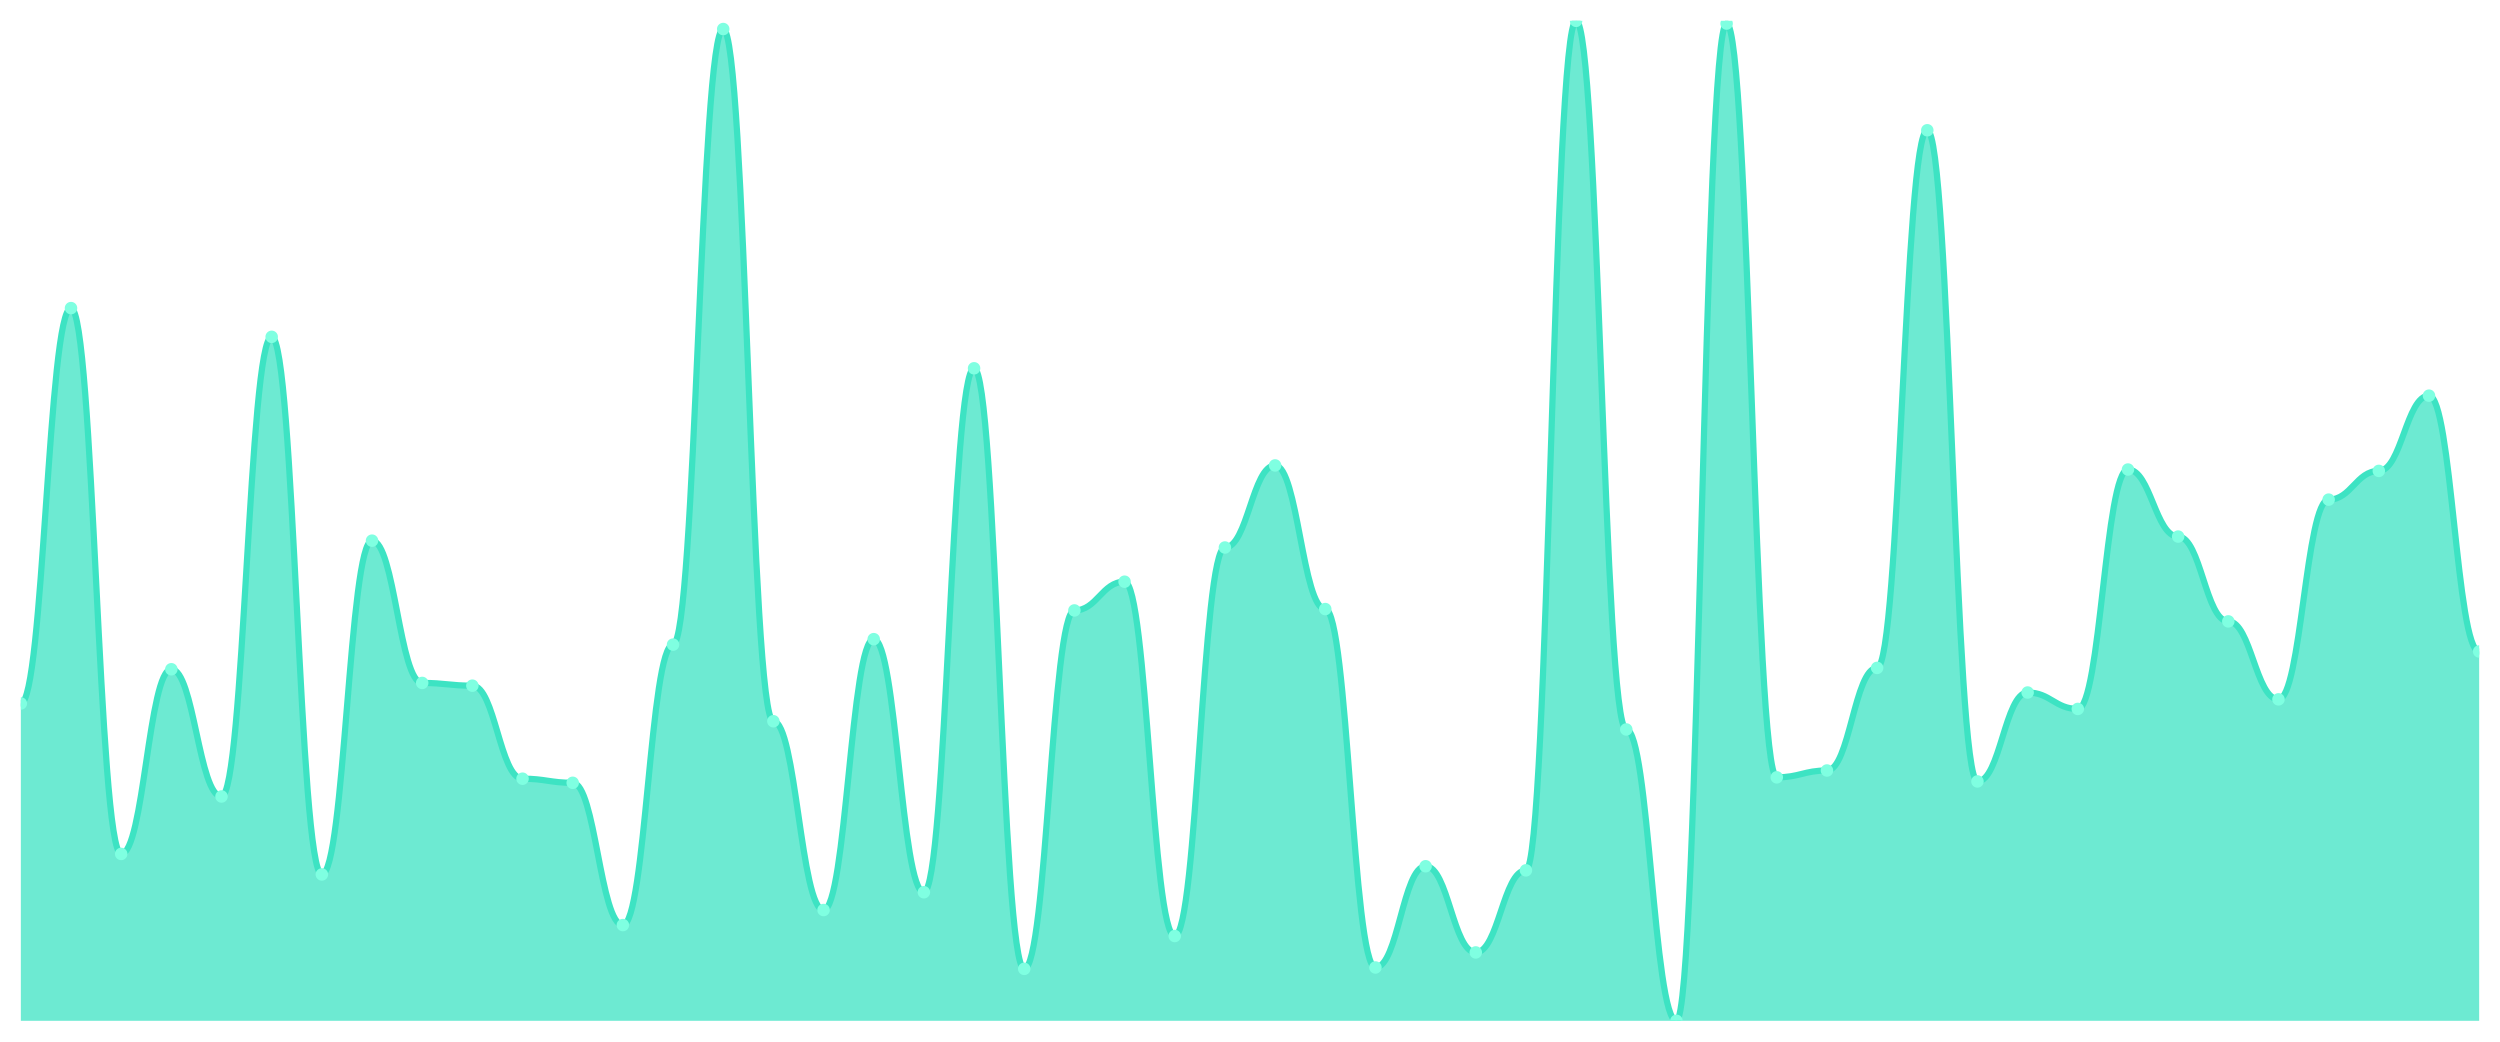
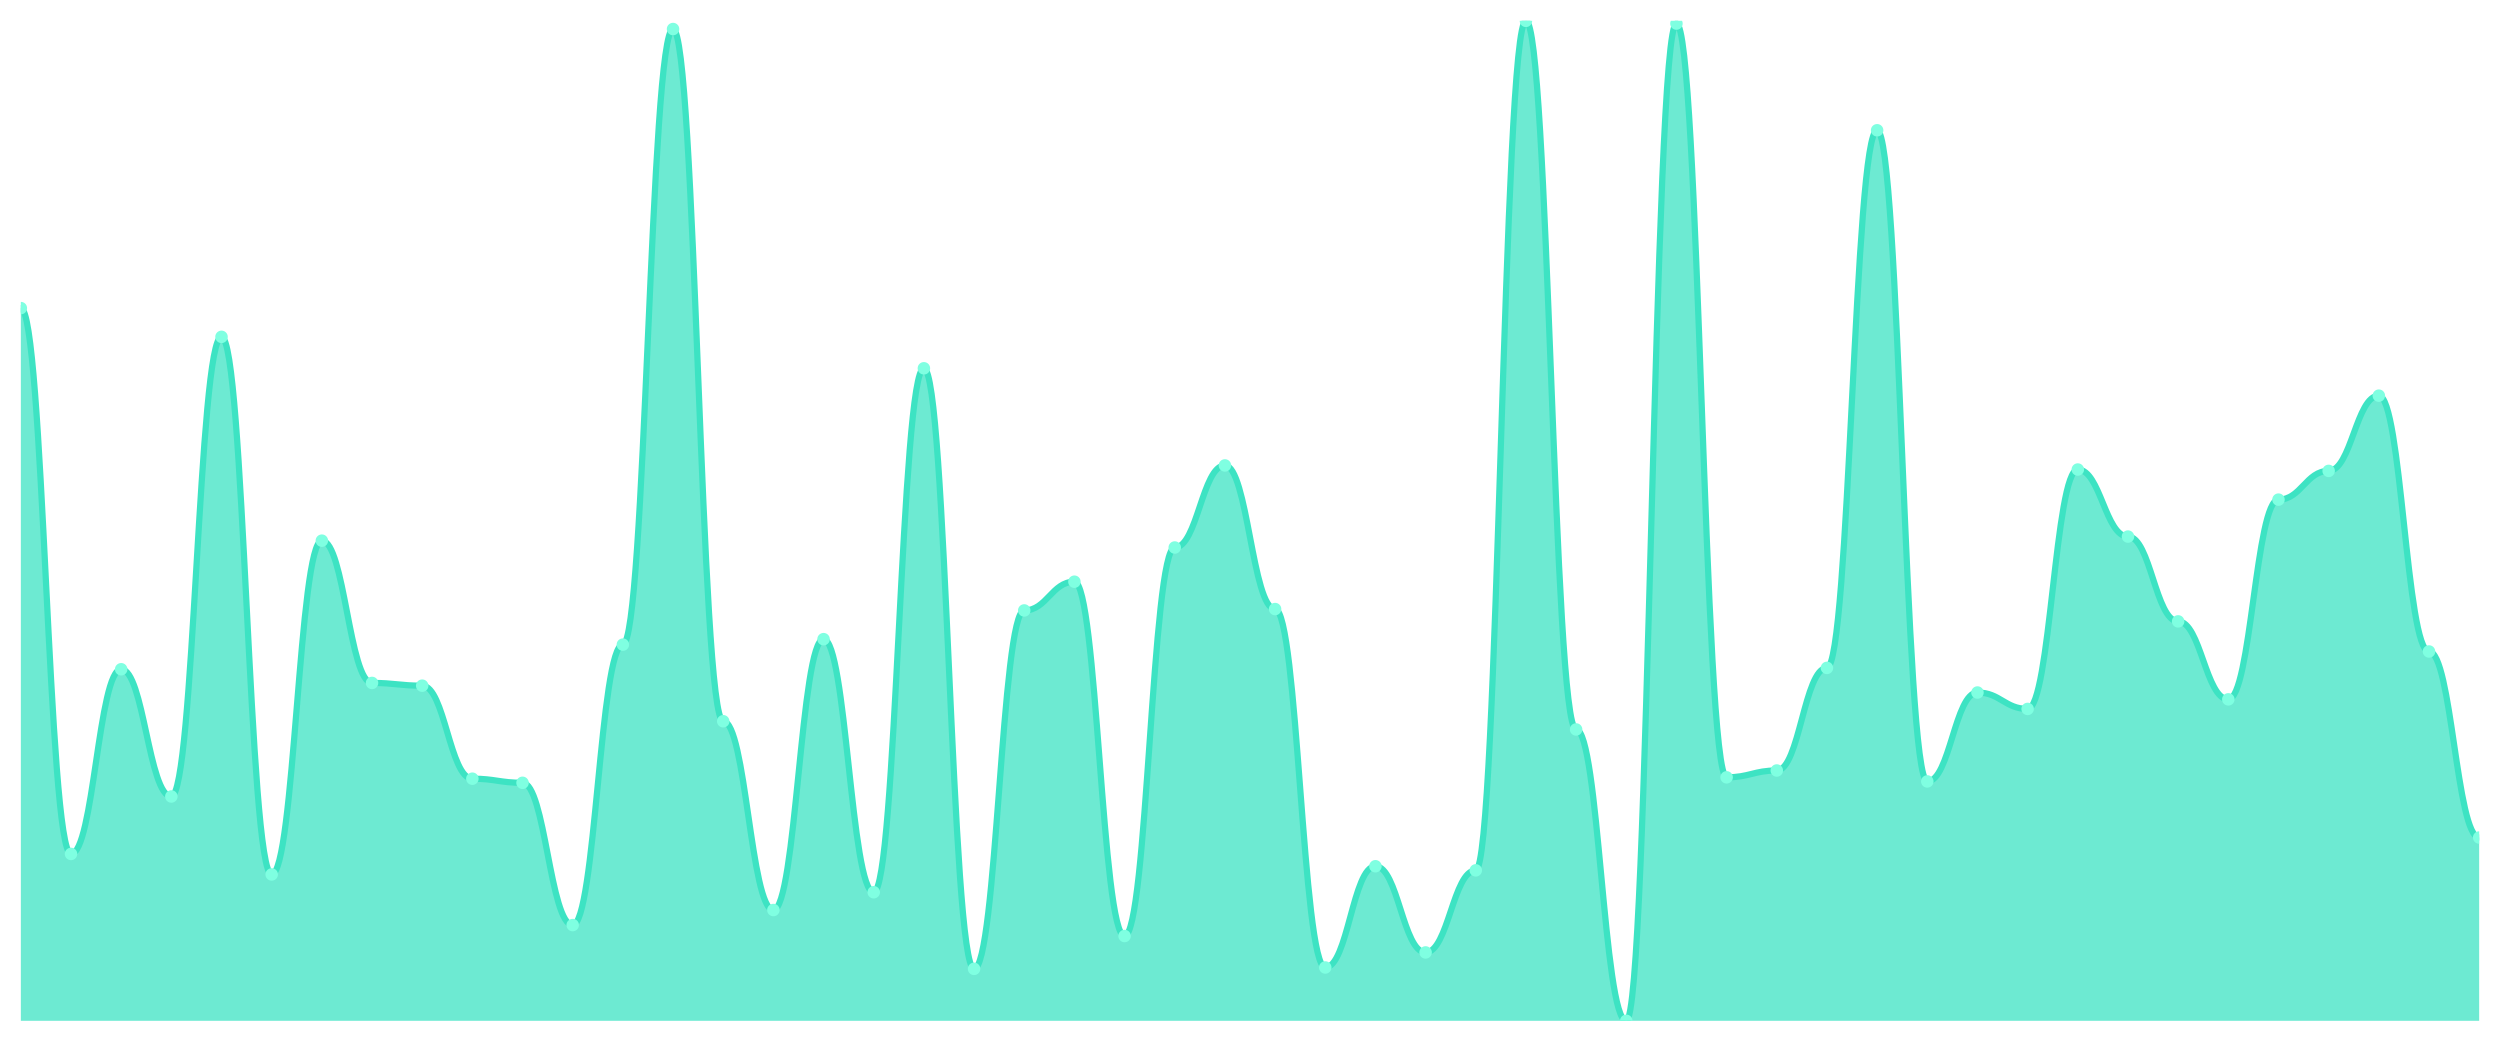
<svg xmlns="http://www.w3.org/2000/svg" viewBox="0 0 1200 500" width="1200" height="500">
  <defs>
    <clipPath id="c">
      <rect x="10" y="10" width="1180" height="480" />
    </clipPath>
  </defs>
  <rect width="1200" height="500" fill="none" />
  <g clip-path="url(#c)">
-     <path d="M 10,490 L 10,337.661 C 20.837,337.661 23.245,147.893 34.082,147.893 C 44.918,147.893 47.327,409.891 58.163,409.891 C 69,409.891 71.408,321.245 82.245,321.245 C 93.082,321.245 95.49,382.312 106.327,382.312 C 117.163,382.312 119.571,161.683 130.408,161.683 C 141.245,161.683 143.653,419.74 154.49,419.74 C 165.327,419.74 167.735,259.521 178.571,259.521 C 189.408,259.521 191.816,327.811 202.653,327.811 C 213.49,327.811 215.898,329.124 226.735,329.124 C 237.571,329.124 239.98,373.776 250.816,373.776 C 261.653,373.776 264.061,375.746 274.898,375.746 C 285.735,375.746 288.143,444.036 298.98,444.036 C 309.816,444.036 312.224,309.425 323.061,309.425 C 333.898,309.425 336.306,13.94 347.143,13.94 C 357.98,13.94 360.388,346.197 371.224,346.197 C 382.061,346.197 384.469,436.813 395.306,436.813 C 406.143,436.813 408.551,306.799 419.388,306.799 C 430.224,306.799 432.633,428.276 443.469,428.276 C 454.306,428.276 456.714,176.785 467.551,176.785 C 478.388,176.785 480.796,465.048 491.633,465.048 C 502.469,465.048 504.878,293.01 515.714,293.01 C 526.551,293.01 528.959,279.22 539.796,279.22 C 550.633,279.22 553.041,449.289 563.878,449.289 C 574.714,449.289 577.122,262.804 587.959,262.804 C 598.796,262.804 601.204,223.406 612.041,223.406 C 622.878,223.406 625.286,292.353 636.122,292.353 C 646.959,292.353 649.367,464.391 660.204,464.391 C 671.041,464.391 673.449,415.8 684.286,415.8 C 695.122,415.8 697.531,457.168 708.367,457.168 C 719.204,457.168 721.612,417.77 732.449,417.77 C 743.286,417.77 745.694,10 756.531,10 C 767.367,10 769.776,350.137 780.612,350.137 C 791.449,350.137 793.857,490 804.694,490 C 815.531,490 817.939,11.313 828.776,11.313 C 839.612,11.313 842.02,373.119 852.857,373.119 C 863.694,373.119 866.102,369.836 876.939,369.836 C 887.776,369.836 890.184,320.588 901.02,320.588 C 911.857,320.588 914.265,62.531 925.102,62.531 C 935.939,62.531 938.347,375.089 949.184,375.089 C 960.02,375.089 962.429,332.408 973.265,332.408 C 984.102,332.408 986.51,340.287 997.347,340.287 C 1008.184,340.287 1010.592,225.376 1021.429,225.376 C 1032.265,225.376 1034.673,257.551 1045.51,257.551 C 1056.347,257.551 1058.755,298.263 1069.592,298.263 C 1080.429,298.263 1082.837,335.691 1093.673,335.691 C 1104.51,335.691 1106.918,239.822 1117.755,239.822 C 1128.592,239.822 1131,226.033 1141.837,226.033 C 1152.673,226.033 1155.082,189.918 1165.918,189.918 C 1176.755,189.918 1179.163,312.709 1190,312.709 L 1190,490 Z" fill="rgba(61,227,195,0.75)" />
-     <path d="M 10,337.661 C 20.837,337.661 23.245,147.893 34.082,147.893 C 44.918,147.893 47.327,409.891 58.163,409.891 C 69,409.891 71.408,321.245 82.245,321.245 C 93.082,321.245 95.49,382.312 106.327,382.312 C 117.163,382.312 119.571,161.683 130.408,161.683 C 141.245,161.683 143.653,419.74 154.49,419.74 C 165.327,419.74 167.735,259.521 178.571,259.521 C 189.408,259.521 191.816,327.811 202.653,327.811 C 213.49,327.811 215.898,329.124 226.735,329.124 C 237.571,329.124 239.98,373.776 250.816,373.776 C 261.653,373.776 264.061,375.746 274.898,375.746 C 285.735,375.746 288.143,444.036 298.98,444.036 C 309.816,444.036 312.224,309.425 323.061,309.425 C 333.898,309.425 336.306,13.94 347.143,13.94 C 357.98,13.94 360.388,346.197 371.224,346.197 C 382.061,346.197 384.469,436.813 395.306,436.813 C 406.143,436.813 408.551,306.799 419.388,306.799 C 430.224,306.799 432.633,428.276 443.469,428.276 C 454.306,428.276 456.714,176.785 467.551,176.785 C 478.388,176.785 480.796,465.048 491.633,465.048 C 502.469,465.048 504.878,293.01 515.714,293.01 C 526.551,293.01 528.959,279.22 539.796,279.22 C 550.633,279.22 553.041,449.289 563.878,449.289 C 574.714,449.289 577.122,262.804 587.959,262.804 C 598.796,262.804 601.204,223.406 612.041,223.406 C 622.878,223.406 625.286,292.353 636.122,292.353 C 646.959,292.353 649.367,464.391 660.204,464.391 C 671.041,464.391 673.449,415.8 684.286,415.8 C 695.122,415.8 697.531,457.168 708.367,457.168 C 719.204,457.168 721.612,417.77 732.449,417.77 C 743.286,417.77 745.694,10 756.531,10 C 767.367,10 769.776,350.137 780.612,350.137 C 791.449,350.137 793.857,490 804.694,490 C 815.531,490 817.939,11.313 828.776,11.313 C 839.612,11.313 842.02,373.119 852.857,373.119 C 863.694,373.119 866.102,369.836 876.939,369.836 C 887.776,369.836 890.184,320.588 901.02,320.588 C 911.857,320.588 914.265,62.531 925.102,62.531 C 935.939,62.531 938.347,375.089 949.184,375.089 C 960.02,375.089 962.429,332.408 973.265,332.408 C 984.102,332.408 986.51,340.287 997.347,340.287 C 1008.184,340.287 1010.592,225.376 1021.429,225.376 C 1032.265,225.376 1034.673,257.551 1045.51,257.551 C 1056.347,257.551 1058.755,298.263 1069.592,298.263 C 1080.429,298.263 1082.837,335.691 1093.673,335.691 C 1104.51,335.691 1106.918,239.822 1117.755,239.822 C 1128.592,239.822 1131,226.033 1141.837,226.033 C 1152.673,226.033 1155.082,189.918 1165.918,189.918 C 1176.755,189.918 1179.163,312.709 1190,312.709" fill="none" stroke="#3de3c3" stroke-width="3" stroke-linecap="round" stroke-linejoin="round" />
-     <circle cx="10" cy="337.661" r="3" fill="#7fffe1" />
-     <circle cx="34.082" cy="147.893" r="3" fill="#7fffe1" />
-     <circle cx="58.163" cy="409.891" r="3" fill="#7fffe1" />
-     <circle cx="82.245" cy="321.245" r="3" fill="#7fffe1" />
-     <circle cx="106.327" cy="382.312" r="3" fill="#7fffe1" />
-     <circle cx="130.408" cy="161.683" r="3" fill="#7fffe1" />
-     <circle cx="154.49" cy="419.74" r="3" fill="#7fffe1" />
-     <circle cx="178.571" cy="259.521" r="3" fill="#7fffe1" />
-     <circle cx="202.653" cy="327.811" r="3" fill="#7fffe1" />
-     <circle cx="226.735" cy="329.124" r="3" fill="#7fffe1" />
-     <circle cx="250.816" cy="373.776" r="3" fill="#7fffe1" />
-     <circle cx="274.898" cy="375.746" r="3" fill="#7fffe1" />
-     <circle cx="298.98" cy="444.036" r="3" fill="#7fffe1" />
-     <circle cx="323.061" cy="309.425" r="3" fill="#7fffe1" />
-     <circle cx="347.143" cy="13.94" r="3" fill="#7fffe1" />
-     <circle cx="371.224" cy="346.197" r="3" fill="#7fffe1" />
-     <circle cx="395.306" cy="436.813" r="3" fill="#7fffe1" />
-     <circle cx="419.388" cy="306.799" r="3" fill="#7fffe1" />
-     <circle cx="443.469" cy="428.276" r="3" fill="#7fffe1" />
-     <circle cx="467.551" cy="176.785" r="3" fill="#7fffe1" />
-     <circle cx="491.633" cy="465.048" r="3" fill="#7fffe1" />
-     <circle cx="515.714" cy="293.01" r="3" fill="#7fffe1" />
-     <circle cx="539.796" cy="279.22" r="3" fill="#7fffe1" />
-     <circle cx="563.878" cy="449.289" r="3" fill="#7fffe1" />
-     <circle cx="587.959" cy="262.804" r="3" fill="#7fffe1" />
-     <circle cx="612.041" cy="223.406" r="3" fill="#7fffe1" />
-     <circle cx="636.122" cy="292.353" r="3" fill="#7fffe1" />
-     <circle cx="660.204" cy="464.391" r="3" fill="#7fffe1" />
-     <circle cx="684.286" cy="415.8" r="3" fill="#7fffe1" />
-     <circle cx="708.367" cy="457.168" r="3" fill="#7fffe1" />
-     <circle cx="732.449" cy="417.77" r="3" fill="#7fffe1" />
-     <circle cx="756.531" cy="10" r="3" fill="#7fffe1" />
-     <circle cx="780.612" cy="350.137" r="3" fill="#7fffe1" />
-     <circle cx="804.694" cy="490" r="3" fill="#7fffe1" />
-     <circle cx="828.776" cy="11.313" r="3" fill="#7fffe1" />
-     <circle cx="852.857" cy="373.119" r="3" fill="#7fffe1" />
-     <circle cx="876.939" cy="369.836" r="3" fill="#7fffe1" />
-     <circle cx="901.02" cy="320.588" r="3" fill="#7fffe1" />
-     <circle cx="925.102" cy="62.531" r="3" fill="#7fffe1" />
-     <circle cx="949.184" cy="375.089" r="3" fill="#7fffe1" />
-     <circle cx="973.265" cy="332.408" r="3" fill="#7fffe1" />
-     <circle cx="997.347" cy="340.287" r="3" fill="#7fffe1" />
-     <circle cx="1021.429" cy="225.376" r="3" fill="#7fffe1" />
-     <circle cx="1045.51" cy="257.551" r="3" fill="#7fffe1" />
-     <circle cx="1069.592" cy="298.263" r="3" fill="#7fffe1" />
-     <circle cx="1093.673" cy="335.691" r="3" fill="#7fffe1" />
-     <circle cx="1117.755" cy="239.822" r="3" fill="#7fffe1" />
-     <circle cx="1141.837" cy="226.033" r="3" fill="#7fffe1" />
-     <circle cx="1165.918" cy="189.918" r="3" fill="#7fffe1" />
-     <circle cx="1190" cy="312.709" r="3" fill="#7fffe1" />
+     <path d="M 10,490 L 10,147.893 C 20.837,147.893 23.245,409.891 34.082,409.891 C 44.918,409.891 47.327,321.245 58.163,321.245 C 69,321.245 71.408,382.312 82.245,382.312 C 93.082,382.312 95.49,161.683 106.327,161.683 C 117.163,161.683 119.571,419.74 130.408,419.74 C 141.245,419.74 143.653,259.521 154.49,259.521 C 165.327,259.521 167.735,327.811 178.571,327.811 C 189.408,327.811 191.816,329.124 202.653,329.124 C 213.49,329.124 215.898,373.776 226.735,373.776 C 237.571,373.776 239.98,375.746 250.816,375.746 C 261.653,375.746 264.061,444.036 274.898,444.036 C 285.735,444.036 288.143,309.425 298.98,309.425 C 309.816,309.425 312.224,13.94 323.061,13.94 C 333.898,13.94 336.306,346.197 347.143,346.197 C 357.98,346.197 360.388,436.813 371.224,436.813 C 382.061,436.813 384.469,306.799 395.306,306.799 C 406.143,306.799 408.551,428.276 419.388,428.276 C 430.224,428.276 432.633,176.785 443.469,176.785 C 454.306,176.785 456.714,465.048 467.551,465.048 C 478.388,465.048 480.796,293.01 491.633,293.01 C 502.469,293.01 504.878,279.22 515.714,279.22 C 526.551,279.22 528.959,449.289 539.796,449.289 C 550.633,449.289 553.041,262.804 563.878,262.804 C 574.714,262.804 577.122,223.406 587.959,223.406 C 598.796,223.406 601.204,292.353 612.041,292.353 C 622.878,292.353 625.286,464.391 636.122,464.391 C 646.959,464.391 649.367,415.8 660.204,415.8 C 671.041,415.8 673.449,457.168 684.286,457.168 C 695.122,457.168 697.531,417.77 708.367,417.77 C 719.204,417.77 721.612,10 732.449,10 C 743.286,10 745.694,350.137 756.531,350.137 C 767.367,350.137 769.776,490 780.612,490 C 791.449,490 793.857,11.313 804.694,11.313 C 815.531,11.313 817.939,373.119 828.776,373.119 C 839.612,373.119 842.02,369.836 852.857,369.836 C 863.694,369.836 866.102,320.588 876.939,320.588 C 887.776,320.588 890.184,62.531 901.02,62.531 C 911.857,62.531 914.265,375.089 925.102,375.089 C 935.939,375.089 938.347,332.408 949.184,332.408 C 960.02,332.408 962.429,340.287 973.265,340.287 C 984.102,340.287 986.51,225.376 997.347,225.376 C 1008.184,225.376 1010.592,257.551 1021.429,257.551 C 1032.265,257.551 1034.673,298.263 1045.51,298.263 C 1056.347,298.263 1058.755,335.691 1069.592,335.691 C 1080.429,335.691 1082.837,239.822 1093.673,239.822 C 1104.51,239.822 1106.918,226.033 1117.755,226.033 C 1128.592,226.033 1131,189.918 1141.837,189.918 C 1152.673,189.918 1155.082,312.709 1165.918,312.709 C 1176.755,312.709 1179.163,402.011 1190,402.011 L 1190,490 Z" fill="rgba(61,227,195,0.75)" />
+     <path d="M 10,147.893 C 20.837,147.893 23.245,409.891 34.082,409.891 C 44.918,409.891 47.327,321.245 58.163,321.245 C 69,321.245 71.408,382.312 82.245,382.312 C 93.082,382.312 95.49,161.683 106.327,161.683 C 117.163,161.683 119.571,419.74 130.408,419.74 C 141.245,419.74 143.653,259.521 154.49,259.521 C 165.327,259.521 167.735,327.811 178.571,327.811 C 189.408,327.811 191.816,329.124 202.653,329.124 C 213.49,329.124 215.898,373.776 226.735,373.776 C 237.571,373.776 239.98,375.746 250.816,375.746 C 261.653,375.746 264.061,444.036 274.898,444.036 C 285.735,444.036 288.143,309.425 298.98,309.425 C 309.816,309.425 312.224,13.94 323.061,13.94 C 333.898,13.94 336.306,346.197 347.143,346.197 C 357.98,346.197 360.388,436.813 371.224,436.813 C 382.061,436.813 384.469,306.799 395.306,306.799 C 406.143,306.799 408.551,428.276 419.388,428.276 C 430.224,428.276 432.633,176.785 443.469,176.785 C 454.306,176.785 456.714,465.048 467.551,465.048 C 478.388,465.048 480.796,293.01 491.633,293.01 C 502.469,293.01 504.878,279.22 515.714,279.22 C 526.551,279.22 528.959,449.289 539.796,449.289 C 550.633,449.289 553.041,262.804 563.878,262.804 C 574.714,262.804 577.122,223.406 587.959,223.406 C 598.796,223.406 601.204,292.353 612.041,292.353 C 622.878,292.353 625.286,464.391 636.122,464.391 C 646.959,464.391 649.367,415.8 660.204,415.8 C 671.041,415.8 673.449,457.168 684.286,457.168 C 695.122,457.168 697.531,417.77 708.367,417.77 C 719.204,417.77 721.612,10 732.449,10 C 743.286,10 745.694,350.137 756.531,350.137 C 767.367,350.137 769.776,490 780.612,490 C 791.449,490 793.857,11.313 804.694,11.313 C 815.531,11.313 817.939,373.119 828.776,373.119 C 839.612,373.119 842.02,369.836 852.857,369.836 C 863.694,369.836 866.102,320.588 876.939,320.588 C 887.776,320.588 890.184,62.531 901.02,62.531 C 911.857,62.531 914.265,375.089 925.102,375.089 C 935.939,375.089 938.347,332.408 949.184,332.408 C 960.02,332.408 962.429,340.287 973.265,340.287 C 984.102,340.287 986.51,225.376 997.347,225.376 C 1008.184,225.376 1010.592,257.551 1021.429,257.551 C 1032.265,257.551 1034.673,298.263 1045.51,298.263 C 1056.347,298.263 1058.755,335.691 1069.592,335.691 C 1080.429,335.691 1082.837,239.822 1093.673,239.822 C 1104.51,239.822 1106.918,226.033 1117.755,226.033 C 1128.592,226.033 1131,189.918 1141.837,189.918 C 1152.673,189.918 1155.082,312.709 1165.918,312.709 C 1176.755,312.709 1179.163,402.011 1190,402.011" fill="none" stroke="#3de3c3" stroke-width="3" stroke-linecap="round" stroke-linejoin="round" />
+     <circle cx="10" cy="147.893" r="3" fill="#7fffe1" />
+     <circle cx="34.082" cy="409.891" r="3" fill="#7fffe1" />
+     <circle cx="58.163" cy="321.245" r="3" fill="#7fffe1" />
+     <circle cx="82.245" cy="382.312" r="3" fill="#7fffe1" />
+     <circle cx="106.327" cy="161.683" r="3" fill="#7fffe1" />
+     <circle cx="130.408" cy="419.74" r="3" fill="#7fffe1" />
+     <circle cx="154.49" cy="259.521" r="3" fill="#7fffe1" />
+     <circle cx="178.571" cy="327.811" r="3" fill="#7fffe1" />
+     <circle cx="202.653" cy="329.124" r="3" fill="#7fffe1" />
+     <circle cx="226.735" cy="373.776" r="3" fill="#7fffe1" />
+     <circle cx="250.816" cy="375.746" r="3" fill="#7fffe1" />
+     <circle cx="274.898" cy="444.036" r="3" fill="#7fffe1" />
+     <circle cx="298.98" cy="309.425" r="3" fill="#7fffe1" />
+     <circle cx="323.061" cy="13.94" r="3" fill="#7fffe1" />
+     <circle cx="347.143" cy="346.197" r="3" fill="#7fffe1" />
+     <circle cx="371.224" cy="436.813" r="3" fill="#7fffe1" />
+     <circle cx="395.306" cy="306.799" r="3" fill="#7fffe1" />
+     <circle cx="419.388" cy="428.276" r="3" fill="#7fffe1" />
+     <circle cx="443.469" cy="176.785" r="3" fill="#7fffe1" />
+     <circle cx="467.551" cy="465.048" r="3" fill="#7fffe1" />
+     <circle cx="491.633" cy="293.01" r="3" fill="#7fffe1" />
+     <circle cx="515.714" cy="279.22" r="3" fill="#7fffe1" />
+     <circle cx="539.796" cy="449.289" r="3" fill="#7fffe1" />
+     <circle cx="563.878" cy="262.804" r="3" fill="#7fffe1" />
+     <circle cx="587.959" cy="223.406" r="3" fill="#7fffe1" />
+     <circle cx="612.041" cy="292.353" r="3" fill="#7fffe1" />
+     <circle cx="636.122" cy="464.391" r="3" fill="#7fffe1" />
+     <circle cx="660.204" cy="415.8" r="3" fill="#7fffe1" />
+     <circle cx="684.286" cy="457.168" r="3" fill="#7fffe1" />
+     <circle cx="708.367" cy="417.77" r="3" fill="#7fffe1" />
+     <circle cx="732.449" cy="10" r="3" fill="#7fffe1" />
+     <circle cx="756.531" cy="350.137" r="3" fill="#7fffe1" />
+     <circle cx="780.612" cy="490" r="3" fill="#7fffe1" />
+     <circle cx="804.694" cy="11.313" r="3" fill="#7fffe1" />
+     <circle cx="828.776" cy="373.119" r="3" fill="#7fffe1" />
+     <circle cx="852.857" cy="369.836" r="3" fill="#7fffe1" />
+     <circle cx="876.939" cy="320.588" r="3" fill="#7fffe1" />
+     <circle cx="901.02" cy="62.531" r="3" fill="#7fffe1" />
+     <circle cx="925.102" cy="375.089" r="3" fill="#7fffe1" />
+     <circle cx="949.184" cy="332.408" r="3" fill="#7fffe1" />
+     <circle cx="973.265" cy="340.287" r="3" fill="#7fffe1" />
+     <circle cx="997.347" cy="225.376" r="3" fill="#7fffe1" />
+     <circle cx="1021.429" cy="257.551" r="3" fill="#7fffe1" />
+     <circle cx="1045.51" cy="298.263" r="3" fill="#7fffe1" />
+     <circle cx="1069.592" cy="335.691" r="3" fill="#7fffe1" />
+     <circle cx="1093.673" cy="239.822" r="3" fill="#7fffe1" />
+     <circle cx="1117.755" cy="226.033" r="3" fill="#7fffe1" />
+     <circle cx="1141.837" cy="189.918" r="3" fill="#7fffe1" />
+     <circle cx="1165.918" cy="312.709" r="3" fill="#7fffe1" />
+     <circle cx="1190" cy="402.011" r="3" fill="#7fffe1" />
  </g>
</svg>
